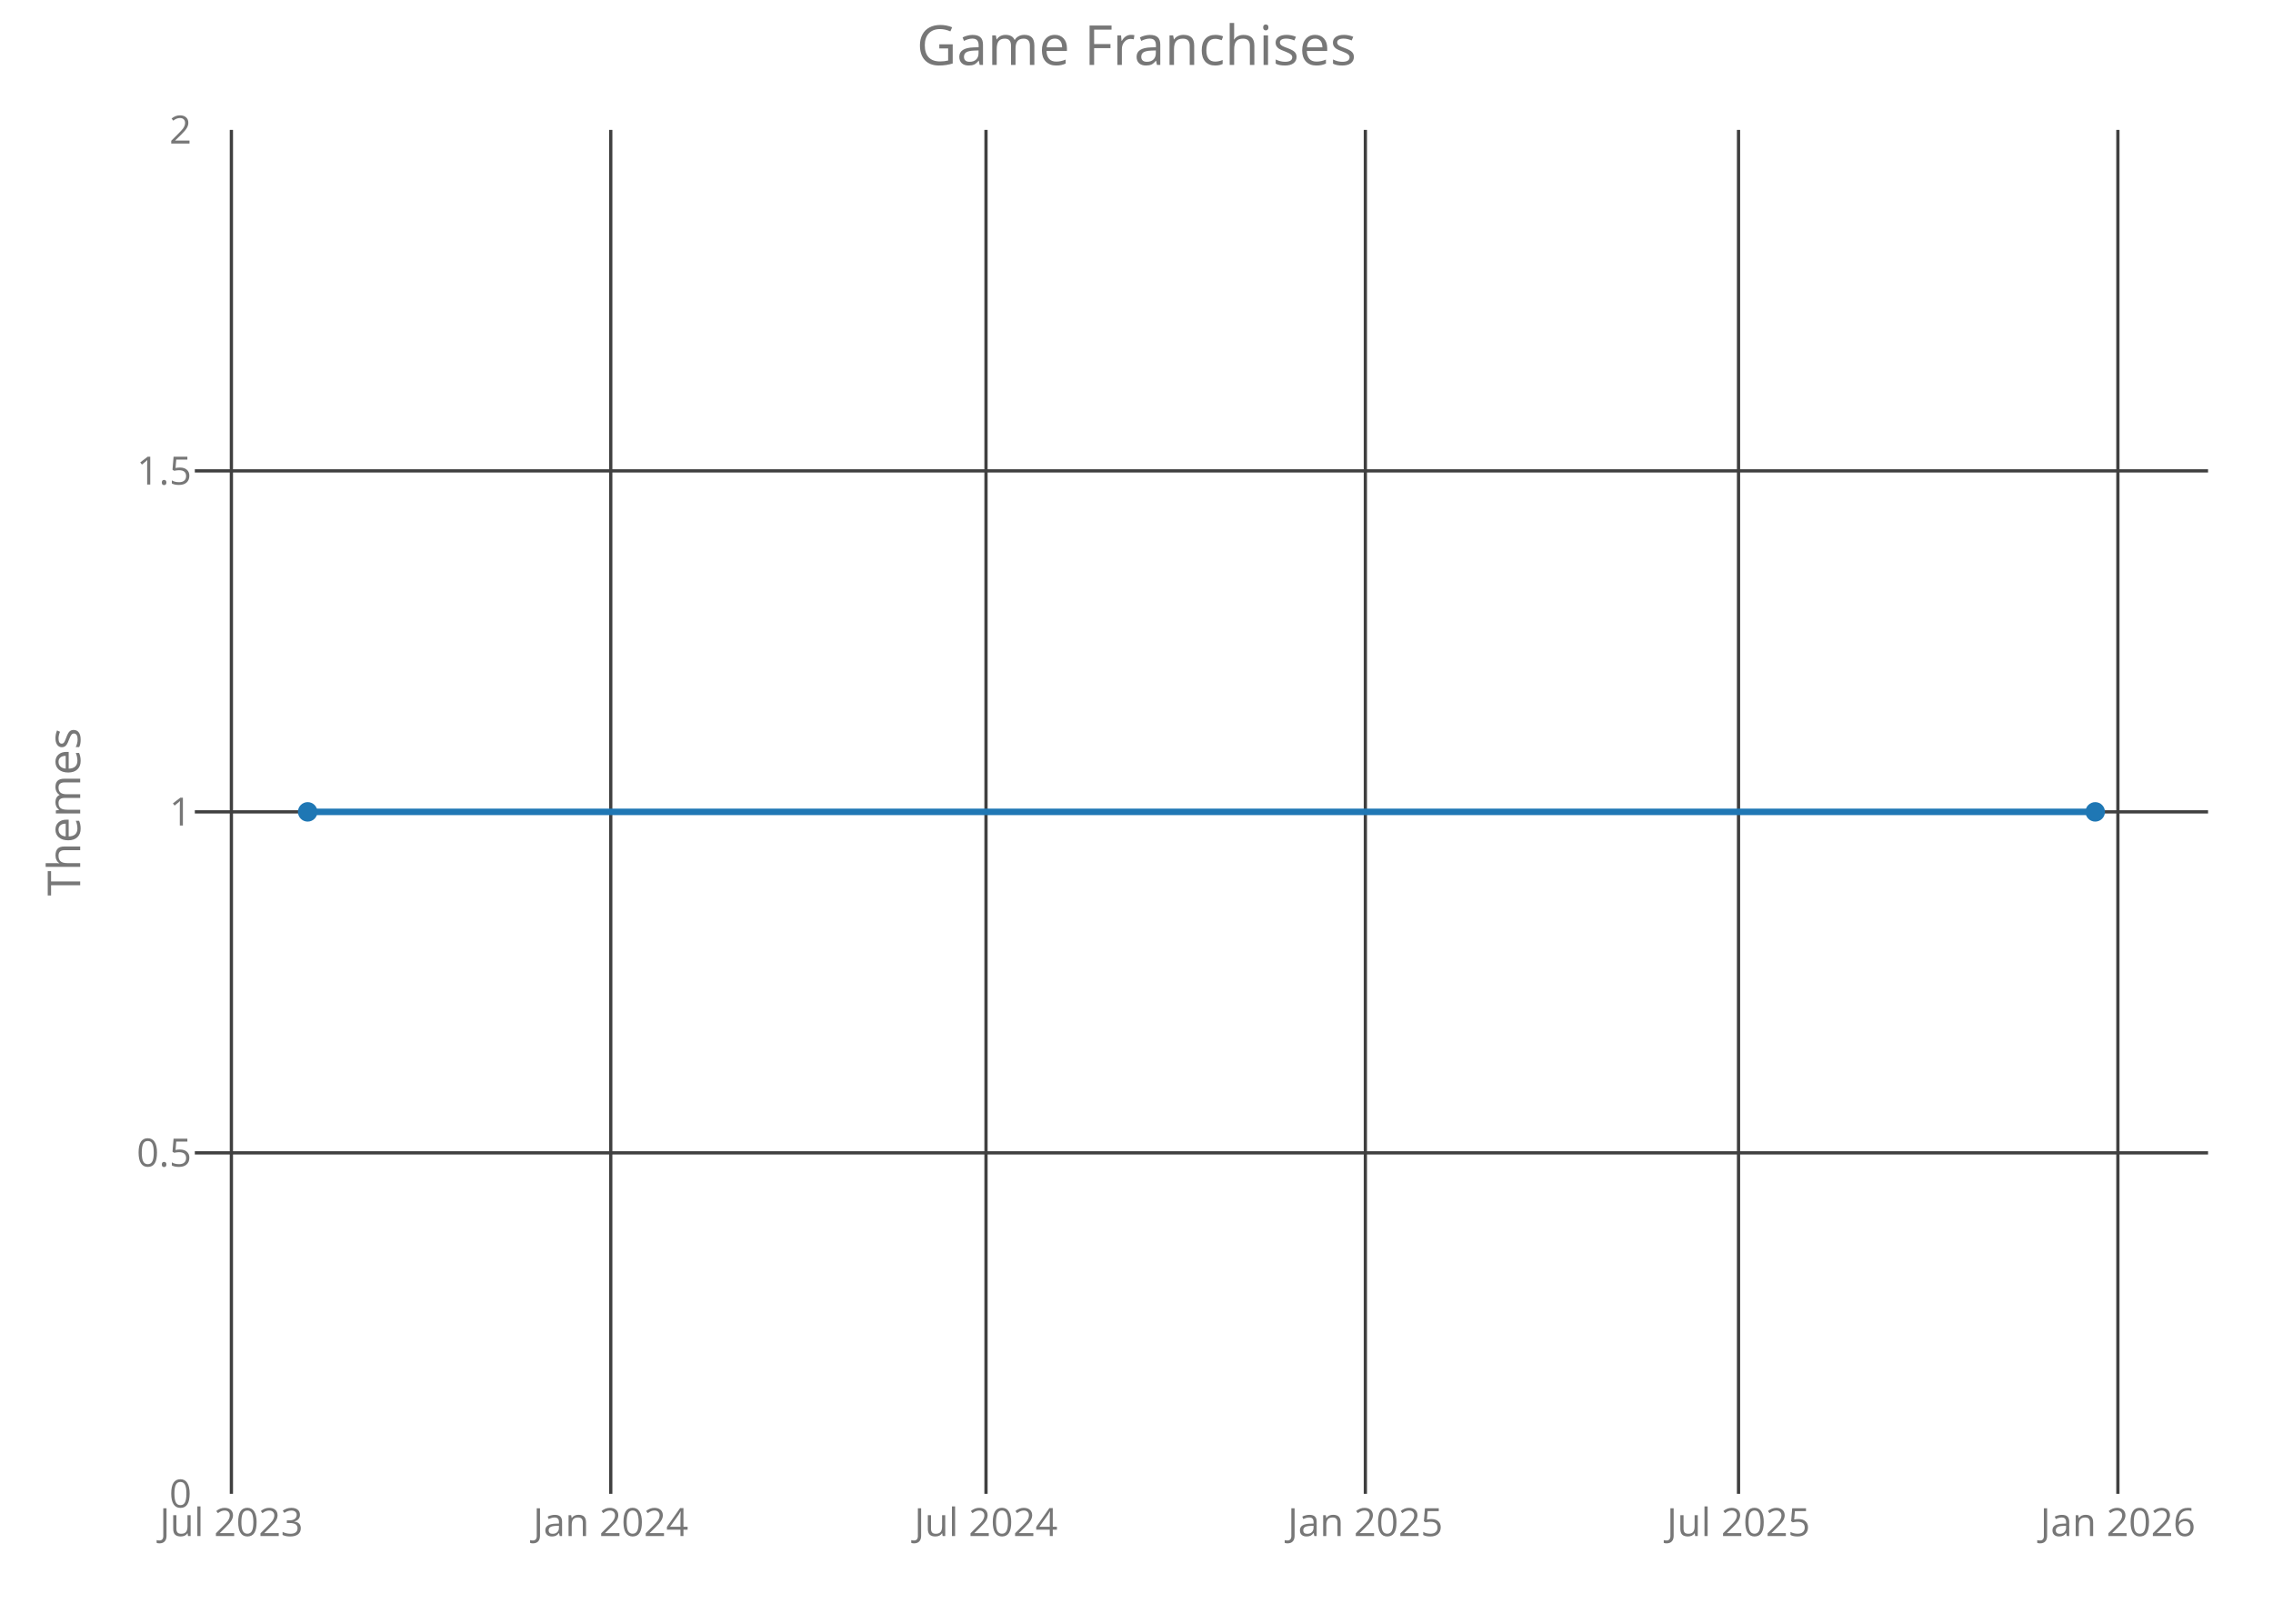
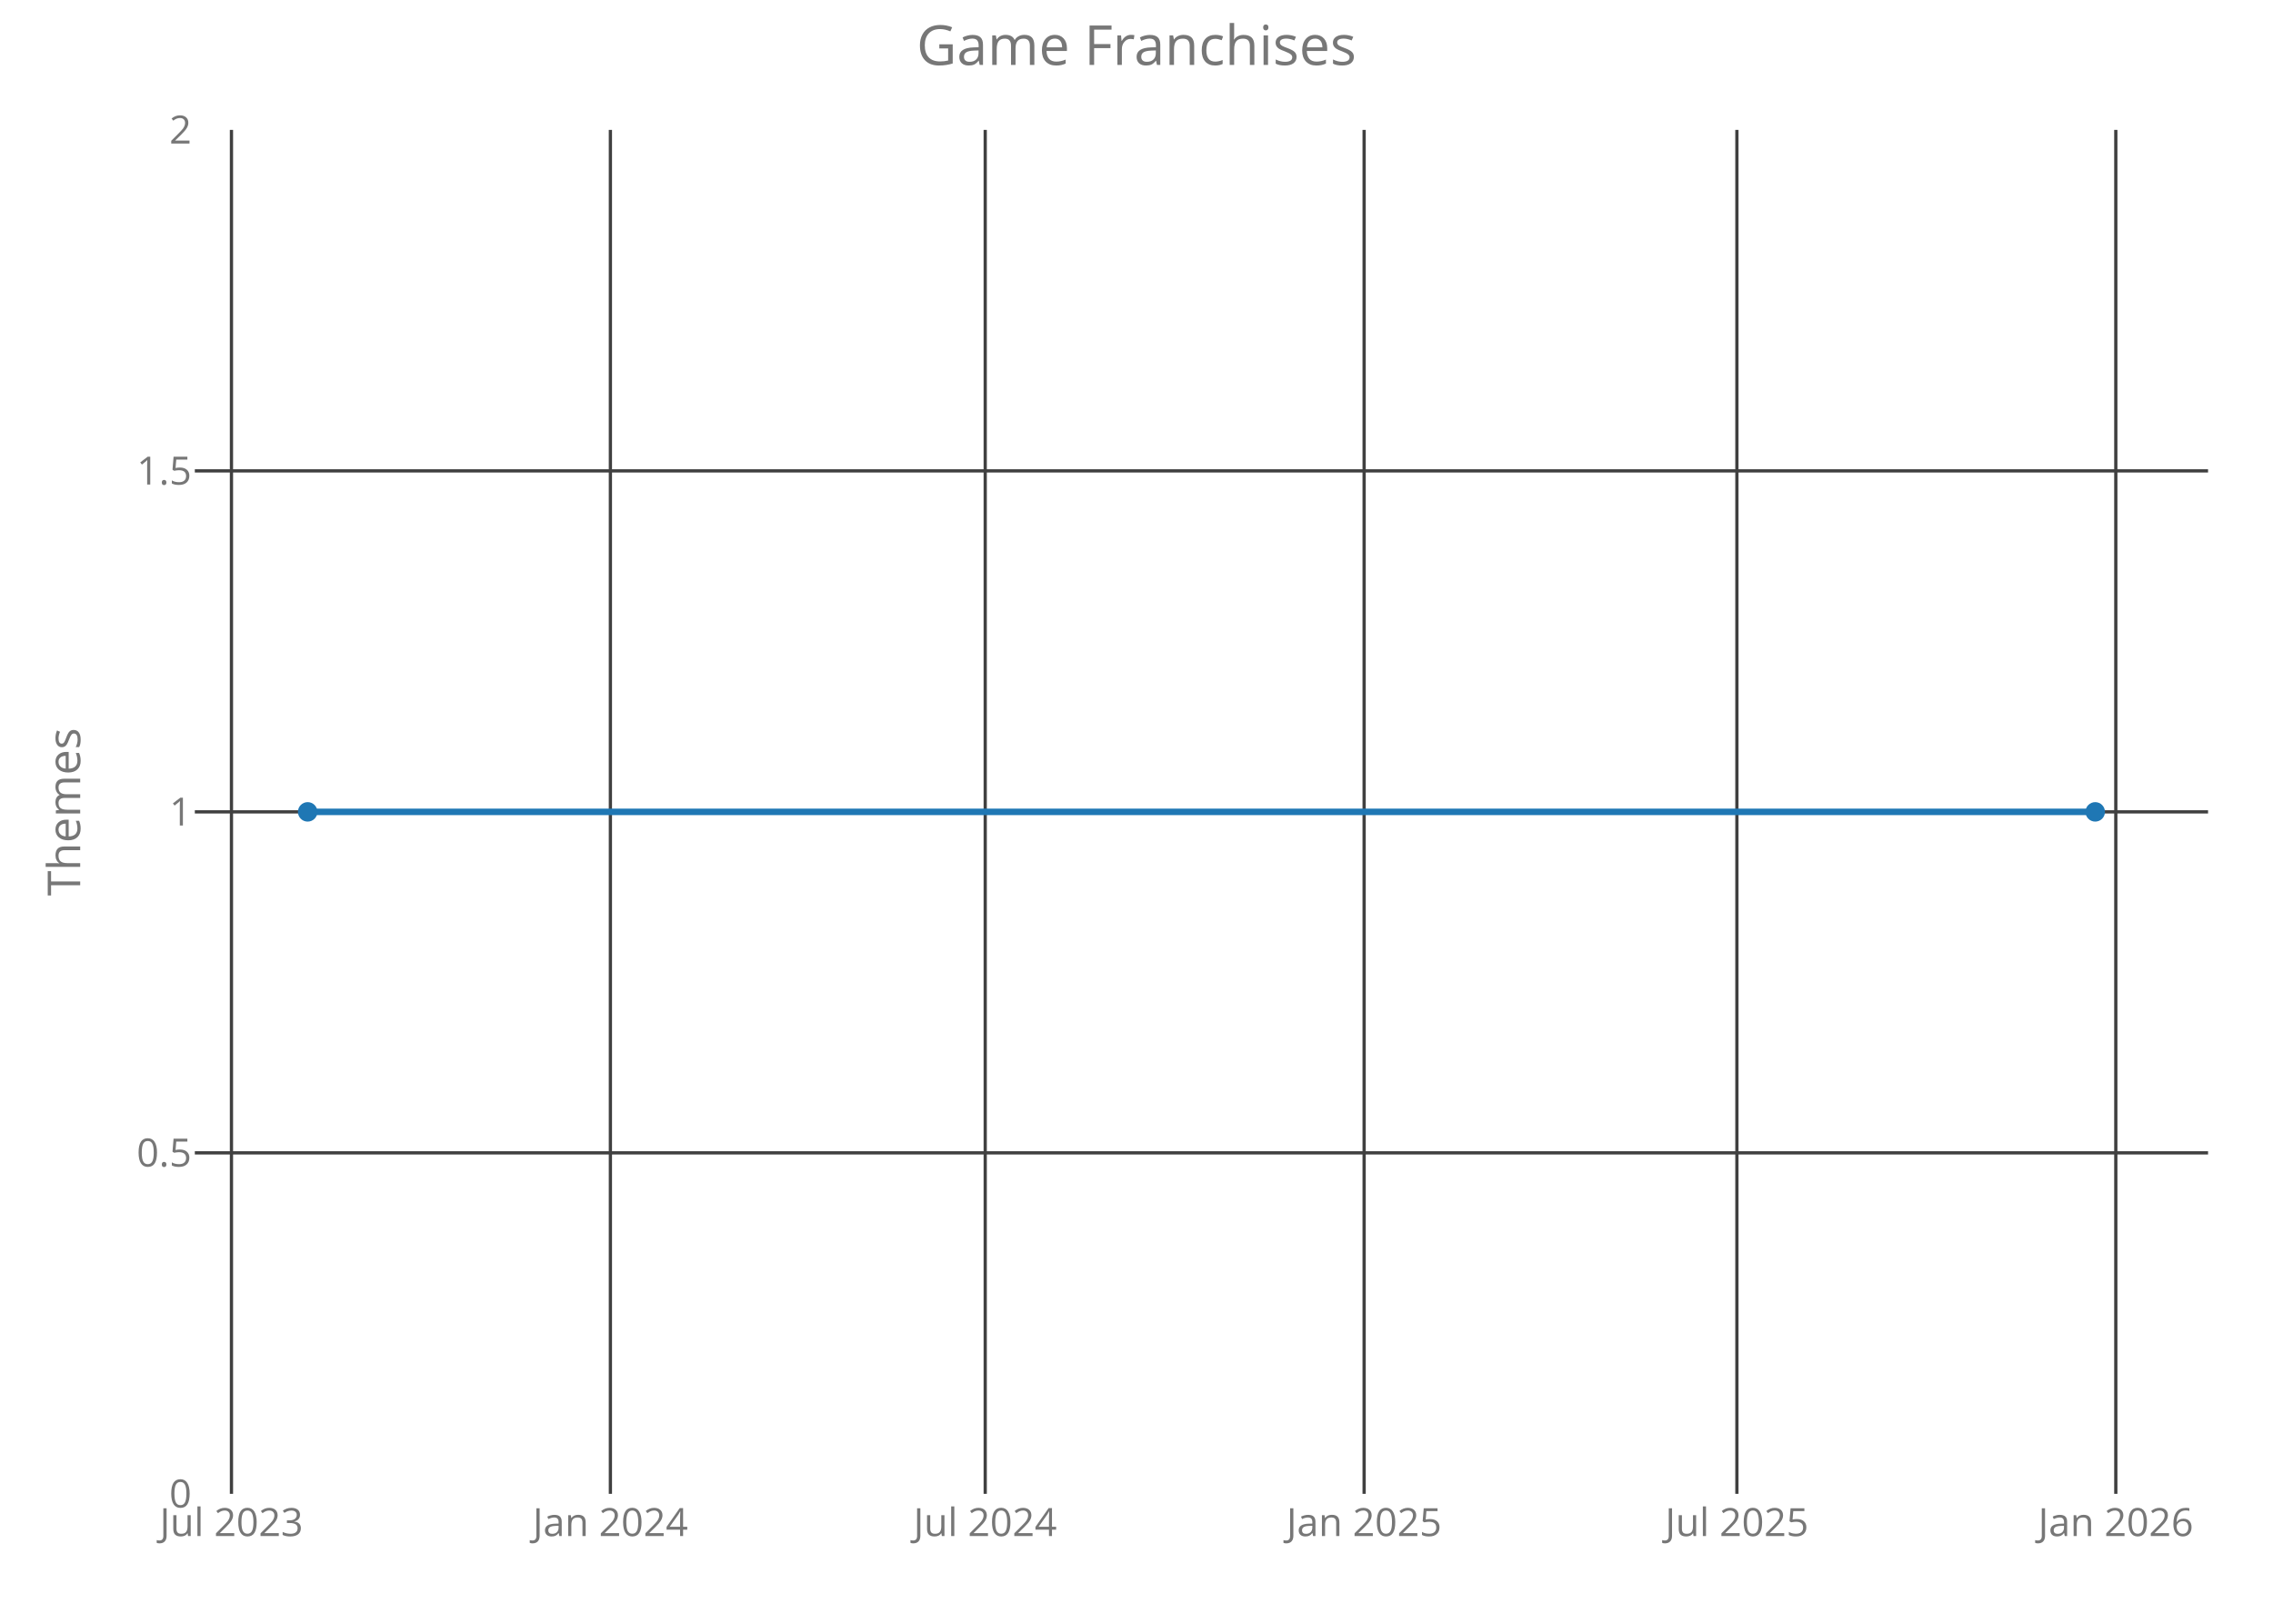
<svg xmlns="http://www.w3.org/2000/svg" class="main-svg" width="700" height="500" style="" viewBox="0 0 700 500">
  <rect x="0" y="0" width="700" height="500" style="fill: rgb(0, 0, 0); fill-opacity: 0;" />
-   <defs id="defs-a6bbea">
+   <defs id="defs-f9bac7">
    <g class="clips">
-       <clipPath id="clipa6bbeaxyplot" class="plotclip">
+       <clipPath id="clipf9bac7xyplot" class="plotclip">
        <rect width="620" height="420" />
      </clipPath>
-       <clipPath class="axesclip" id="clipa6bbeax">
+       <clipPath class="axesclip" id="clipf9bac7x">
        <rect x="60" y="0" width="620" height="500" />
      </clipPath>
-       <clipPath class="axesclip" id="clipa6bbeay">
+       <clipPath class="axesclip" id="clipf9bac7y">
        <rect x="0" y="40" width="700" height="420" />
      </clipPath>
-       <clipPath class="axesclip" id="clipa6bbeaxy">
+       <clipPath class="axesclip" id="clipf9bac7xy">
        <rect x="60" y="40" width="620" height="420" />
      </clipPath>
    </g>
    <g class="gradients" />
  </defs>
  <g class="bglayer">
    <rect class="bg" x="60" y="40" width="620" height="420" style="fill: rgb(0, 0, 0); fill-opacity: 0; stroke-width: 0;" />
  </g>
  <g class="layer-below">
    <g class="imagelayer" />
    <g class="shapelayer" />
  </g>
  <g class="cartesianlayer">
    <g class="subplot xy">
      <g class="layer-subplot">
        <g class="shapelayer" />
        <g class="imagelayer" />
      </g>
      <g class="gridlayer">
        <g class="x">
-           <path class="xgrid crisp" transform="translate(71.26,0)" d="M0,40v420" style="stroke: rgb(64, 64, 64); stroke-opacity: 1; stroke-width: 1px;" />
-           <path class="xgrid crisp" transform="translate(188.09,0)" d="M0,40v420" style="stroke: rgb(64, 64, 64); stroke-opacity: 1; stroke-width: 1px;" />
-           <path class="xgrid crisp" transform="translate(303.65,0)" d="M0,40v420" style="stroke: rgb(64, 64, 64); stroke-opacity: 1; stroke-width: 1px;" />
-           <path class="xgrid crisp" transform="translate(420.48,0)" d="M0,40v420" style="stroke: rgb(64, 64, 64); stroke-opacity: 1; stroke-width: 1px;" />
-           <path class="xgrid crisp" transform="translate(535.4,0)" d="M0,40v420" style="stroke: rgb(64, 64, 64); stroke-opacity: 1; stroke-width: 1px;" />
-           <path class="xgrid crisp" transform="translate(652.23,0)" d="M0,40v420" style="stroke: rgb(64, 64, 64); stroke-opacity: 1; stroke-width: 1px;" />
+           <path class="xgrid crisp" transform="translate(71.28,0)" d="M0,40v420" style="stroke: rgb(64, 64, 64); stroke-opacity: 1; stroke-width: 1px;" />
+           <path class="xgrid crisp" transform="translate(187.98,0)" d="M0,40v420" style="stroke: rgb(64, 64, 64); stroke-opacity: 1; stroke-width: 1px;" />
+           <path class="xgrid crisp" transform="translate(303.41,0)" d="M0,40v420" style="stroke: rgb(64, 64, 64); stroke-opacity: 1; stroke-width: 1px;" />
+           <path class="xgrid crisp" transform="translate(420.1,0)" d="M0,40v420" style="stroke: rgb(64, 64, 64); stroke-opacity: 1; stroke-width: 1px;" />
+           <path class="xgrid crisp" transform="translate(534.9,0)" d="M0,40v420" style="stroke: rgb(64, 64, 64); stroke-opacity: 1; stroke-width: 1px;" />
+           <path class="xgrid crisp" transform="translate(651.59,0)" d="M0,40v420" style="stroke: rgb(64, 64, 64); stroke-opacity: 1; stroke-width: 1px;" />
        </g>
        <g class="y">
          <path class="ygrid crisp" transform="translate(0,355)" d="M60,0h620" style="stroke: rgb(64, 64, 64); stroke-opacity: 1; stroke-width: 1px;" />
          <path class="ygrid crisp" transform="translate(0,250)" d="M60,0h620" style="stroke: rgb(64, 64, 64); stroke-opacity: 1; stroke-width: 1px;" />
          <path class="ygrid crisp" transform="translate(0,145)" d="M60,0h620" style="stroke: rgb(64, 64, 64); stroke-opacity: 1; stroke-width: 1px;" />
        </g>
      </g>
      <g class="zerolinelayer" />
      <path class="xlines-below crisp" d="M0,0" style="fill: none;" />
      <path class="ylines-below crisp" d="M0,0" style="fill: none;" />
      <g class="overlines-below" />
      <g class="xaxislayer-below">
        <g class="xtick">
-           <text text-anchor="middle" x="0" y="473" transform="translate(71.26,0)" style="font-family: 'Open Sans'; font-size: 12px; fill: rgb(119, 119, 119); fill-opacity: 1; white-space: pre;">Jul 2023</text>
+           <text text-anchor="middle" x="0" y="473" transform="translate(71.28,0)" style="font-family: 'Open Sans'; font-size: 12px; fill: rgb(119, 119, 119); fill-opacity: 1; white-space: pre;">Jul 2023</text>
        </g>
        <g class="xtick">
-           <text text-anchor="middle" x="0" y="473" transform="translate(188.09,0)" style="font-family: 'Open Sans'; font-size: 12px; fill: rgb(119, 119, 119); fill-opacity: 1; white-space: pre;">Jan 2024</text>
+           <text text-anchor="middle" x="0" y="473" transform="translate(187.98,0)" style="font-family: 'Open Sans'; font-size: 12px; fill: rgb(119, 119, 119); fill-opacity: 1; white-space: pre;">Jan 2024</text>
        </g>
        <g class="xtick">
-           <text text-anchor="middle" x="0" y="473" transform="translate(303.65,0)" style="font-family: 'Open Sans'; font-size: 12px; fill: rgb(119, 119, 119); fill-opacity: 1; white-space: pre;">Jul 2024</text>
+           <text text-anchor="middle" x="0" y="473" transform="translate(303.41,0)" style="font-family: 'Open Sans'; font-size: 12px; fill: rgb(119, 119, 119); fill-opacity: 1; white-space: pre;">Jul 2024</text>
        </g>
        <g class="xtick">
-           <text text-anchor="middle" x="0" y="473" transform="translate(420.48,0)" style="font-family: 'Open Sans'; font-size: 12px; fill: rgb(119, 119, 119); fill-opacity: 1; white-space: pre;">Jan 2025</text>
+           <text text-anchor="middle" x="0" y="473" transform="translate(420.1,0)" style="font-family: 'Open Sans'; font-size: 12px; fill: rgb(119, 119, 119); fill-opacity: 1; white-space: pre;">Jan 2025</text>
        </g>
        <g class="xtick">
-           <text text-anchor="middle" x="0" y="473" transform="translate(535.4,0)" style="font-family: 'Open Sans'; font-size: 12px; fill: rgb(119, 119, 119); fill-opacity: 1; white-space: pre;">Jul 2025</text>
+           <text text-anchor="middle" x="0" y="473" transform="translate(534.9,0)" style="font-family: 'Open Sans'; font-size: 12px; fill: rgb(119, 119, 119); fill-opacity: 1; white-space: pre;">Jul 2025</text>
        </g>
        <g class="xtick">
-           <text text-anchor="middle" x="0" y="473" transform="translate(652.23,0)" style="font-family: 'Open Sans'; font-size: 12px; fill: rgb(119, 119, 119); fill-opacity: 1; white-space: pre;">Jan 2026</text>
+           <text text-anchor="middle" x="0" y="473" transform="translate(651.59,0)" style="font-family: 'Open Sans'; font-size: 12px; fill: rgb(119, 119, 119); fill-opacity: 1; white-space: pre;">Jan 2026</text>
        </g>
      </g>
      <g class="yaxislayer-below">
        <g class="ytick">
          <text text-anchor="end" x="59" y="4.2" transform="translate(0,460)" style="font-family: 'Open Sans'; font-size: 12px; fill: rgb(119, 119, 119); fill-opacity: 1; white-space: pre;">0</text>
        </g>
        <g class="ytick">
          <text text-anchor="end" x="59" y="4.2" transform="translate(0,355)" style="font-family: 'Open Sans'; font-size: 12px; fill: rgb(119, 119, 119); fill-opacity: 1; white-space: pre;">0.5</text>
        </g>
        <g class="ytick">
          <text text-anchor="end" x="59" y="4.2" transform="translate(0,250)" style="font-family: 'Open Sans'; font-size: 12px; fill: rgb(119, 119, 119); fill-opacity: 1; white-space: pre;">1</text>
        </g>
        <g class="ytick">
          <text text-anchor="end" x="59" y="4.2" transform="translate(0,145)" style="font-family: 'Open Sans'; font-size: 12px; fill: rgb(119, 119, 119); fill-opacity: 1; white-space: pre;">1.5</text>
        </g>
        <g class="ytick">
          <text text-anchor="end" x="59" y="4.2" transform="translate(0,40)" style="font-family: 'Open Sans'; font-size: 12px; fill: rgb(119, 119, 119); fill-opacity: 1; white-space: pre;">2</text>
        </g>
      </g>
      <g class="overaxes-below" />
-       <g class="plot" transform="translate(60,40)" clip-path="url('#clipa6bbeaxyplot')">
+       <g class="plot" transform="translate(60,40)" clip-path="url('#clipf9bac7xyplot')">
        <g class="scatterlayer mlayer">
-           <g class="trace scatter trace5874ce" style="stroke-miterlimit: 2; opacity: 1;">
+           <g class="trace scatter trace39f596" style="stroke-miterlimit: 2; opacity: 1;">
            <g class="fills" />
            <g class="errorbars" />
            <g class="lines">
              <path class="js-line" d="M34.75,210L585.25,210" style="vector-effect: non-scaling-stroke; fill: none; stroke: rgb(31, 119, 180); stroke-opacity: 1; stroke-width: 2px; opacity: 1;" />
            </g>
            <g class="points">
              <path class="point" transform="translate(34.75,210)" d="M3,0A3,3 0 1,1 0,-3A3,3 0 0,1 3,0Z" style="opacity: 1; stroke-width: 0px; fill: rgb(31, 119, 180); fill-opacity: 1;" />
              <path class="point" transform="translate(585.25,210)" d="M3,0A3,3 0 1,1 0,-3A3,3 0 0,1 3,0Z" style="opacity: 1; stroke-width: 0px; fill: rgb(31, 119, 180); fill-opacity: 1;" />
            </g>
            <g class="text" />
          </g>
        </g>
      </g>
      <g class="overplot" />
      <path class="xlines-above" />
      <path class="ylines-above" />
      <g class="overlines-above" />
      <g class="xaxislayer-above" />
      <g class="yaxislayer-above" />
      <g class="overaxes-above" />
    </g>
  </g>
  <g class="polarlayer" />
  <g class="ternarylayer" />
  <g class="geolayer" />
  <g class="funnelarealayer" />
  <g class="pielayer" />
  <g class="treemaplayer" />
  <g class="sunburstlayer" />
  <g class="glimages" />
-   <defs id="topdefs-a6bbea">
+   <defs id="topdefs-f9bac7">
    <g class="clips" />
  </defs>
  <g class="layer-above">
    <g class="imagelayer" />
    <g class="shapelayer" />
  </g>
  <g class="infolayer">
    <g class="g-gtitle">
      <text class="gtitle" x="350" y="20" text-anchor="middle" dy="0em" style="font-family: 'Open Sans'; font-size: 17px; fill: rgb(119, 119, 119); opacity: 1; font-weight: normal; white-space: pre;">Game Franchises</text>
    </g>
    <g class="g-xtitle" />
    <g class="g-ytitle">
      <text class="ytitle" transform="rotate(-90,24.7,250)" x="24.7" y="250" text-anchor="middle" style="font-family: 'Open Sans'; font-size: 14px; fill: rgb(119, 119, 119); opacity: 1; font-weight: normal; white-space: pre;">Themes</text>
    </g>
  </g>
</svg>
